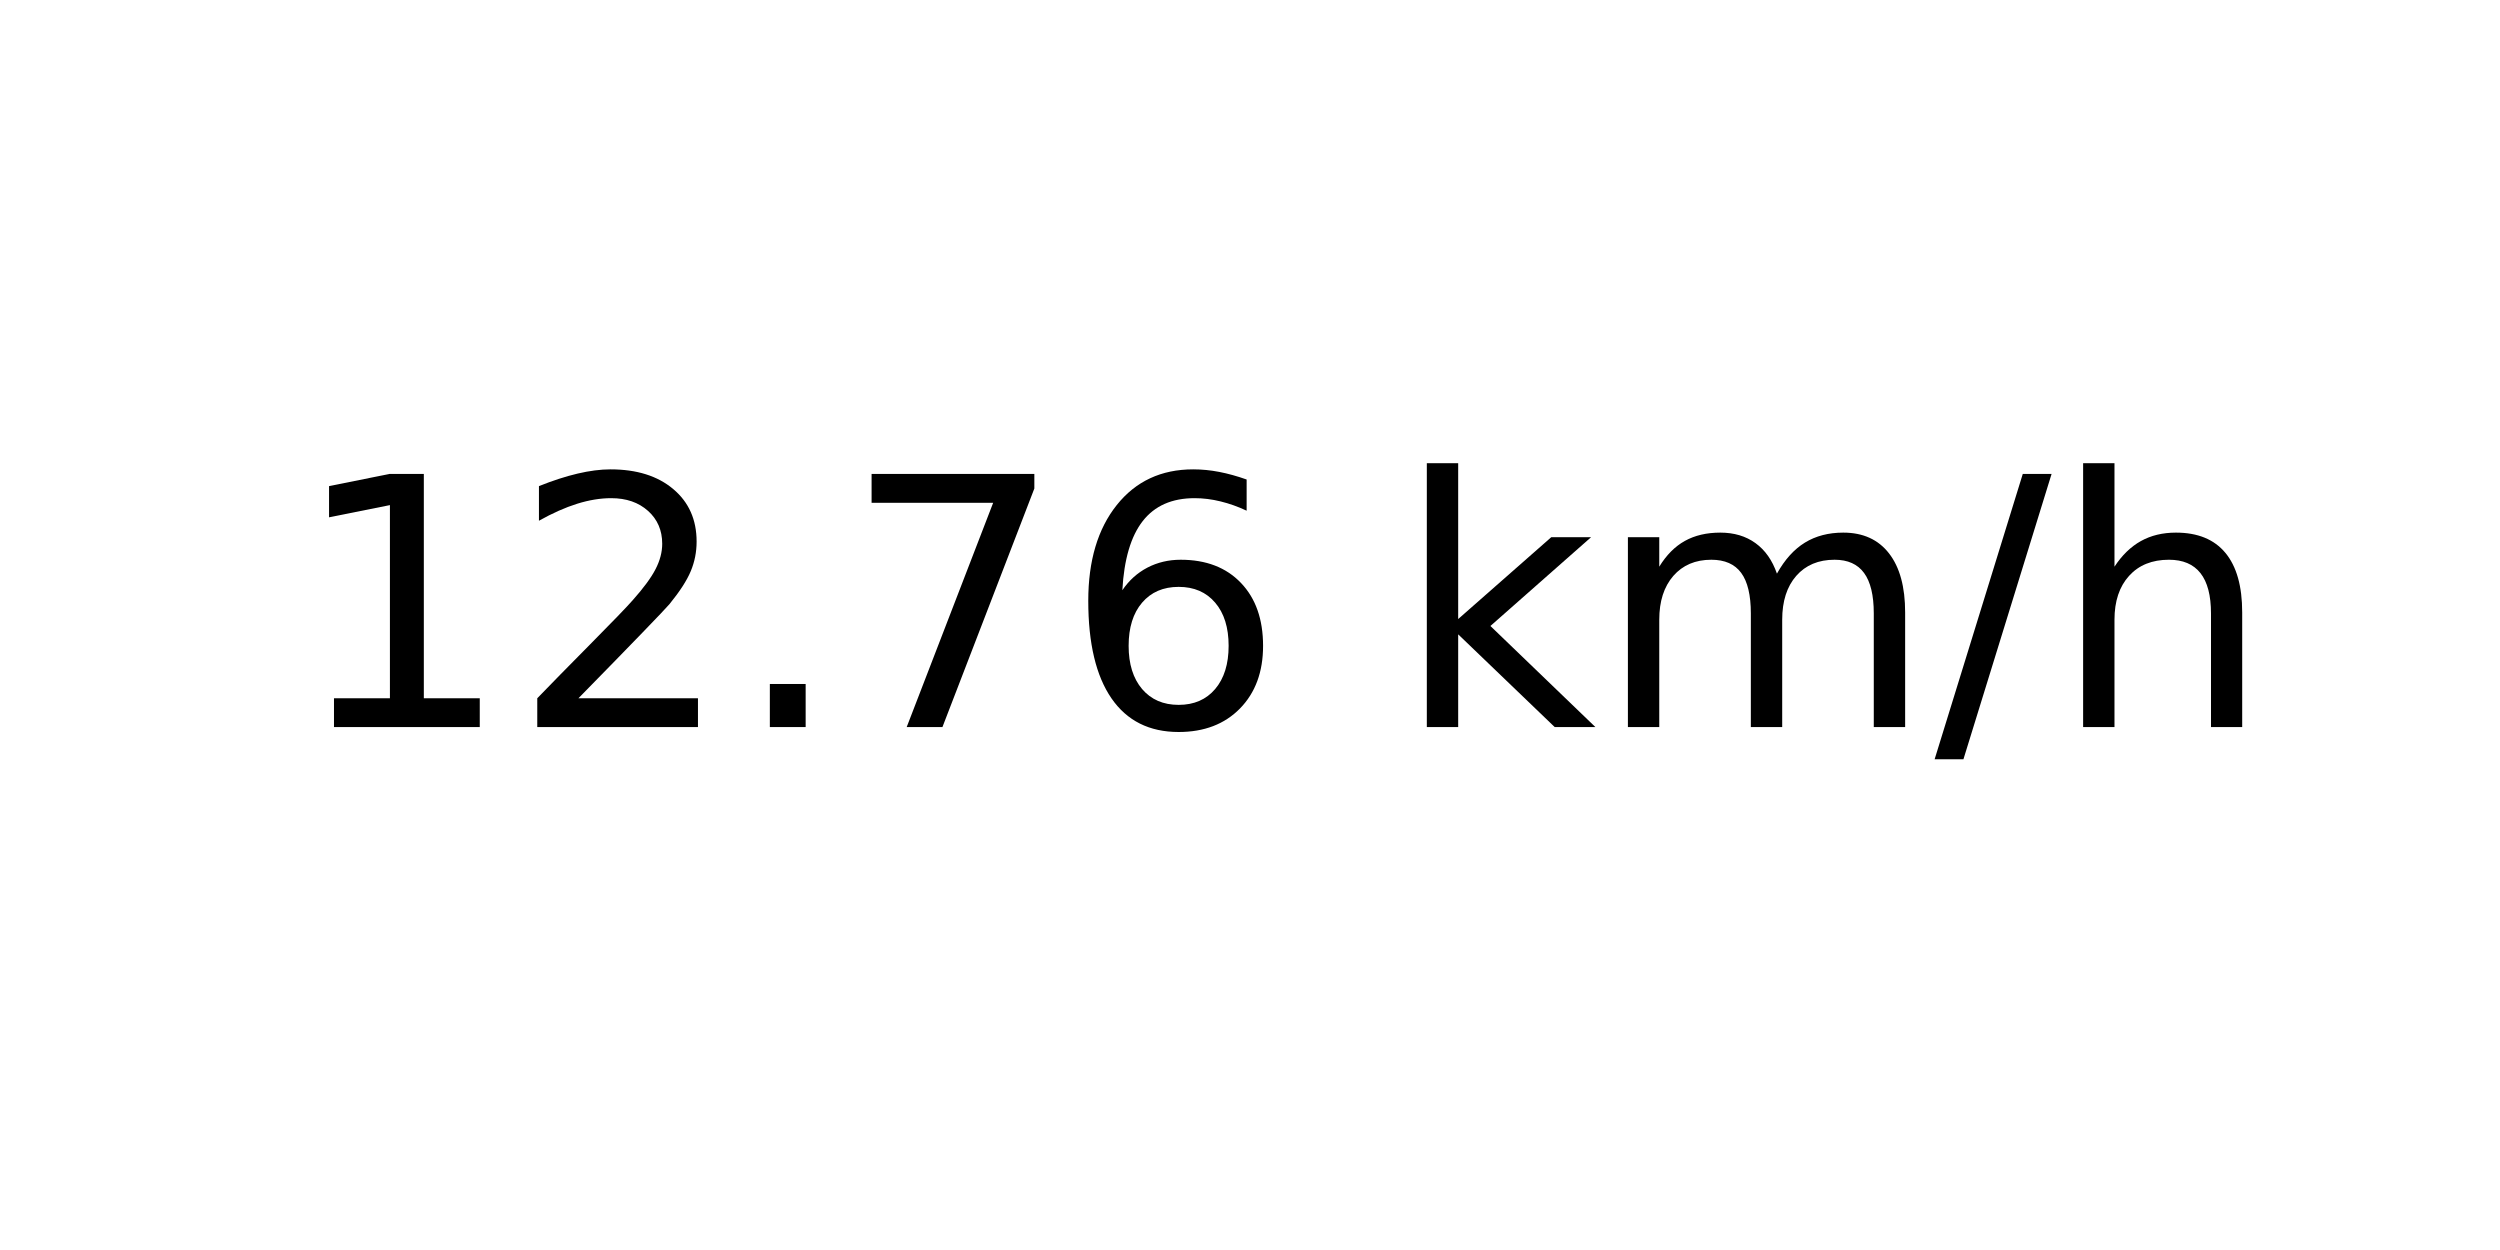
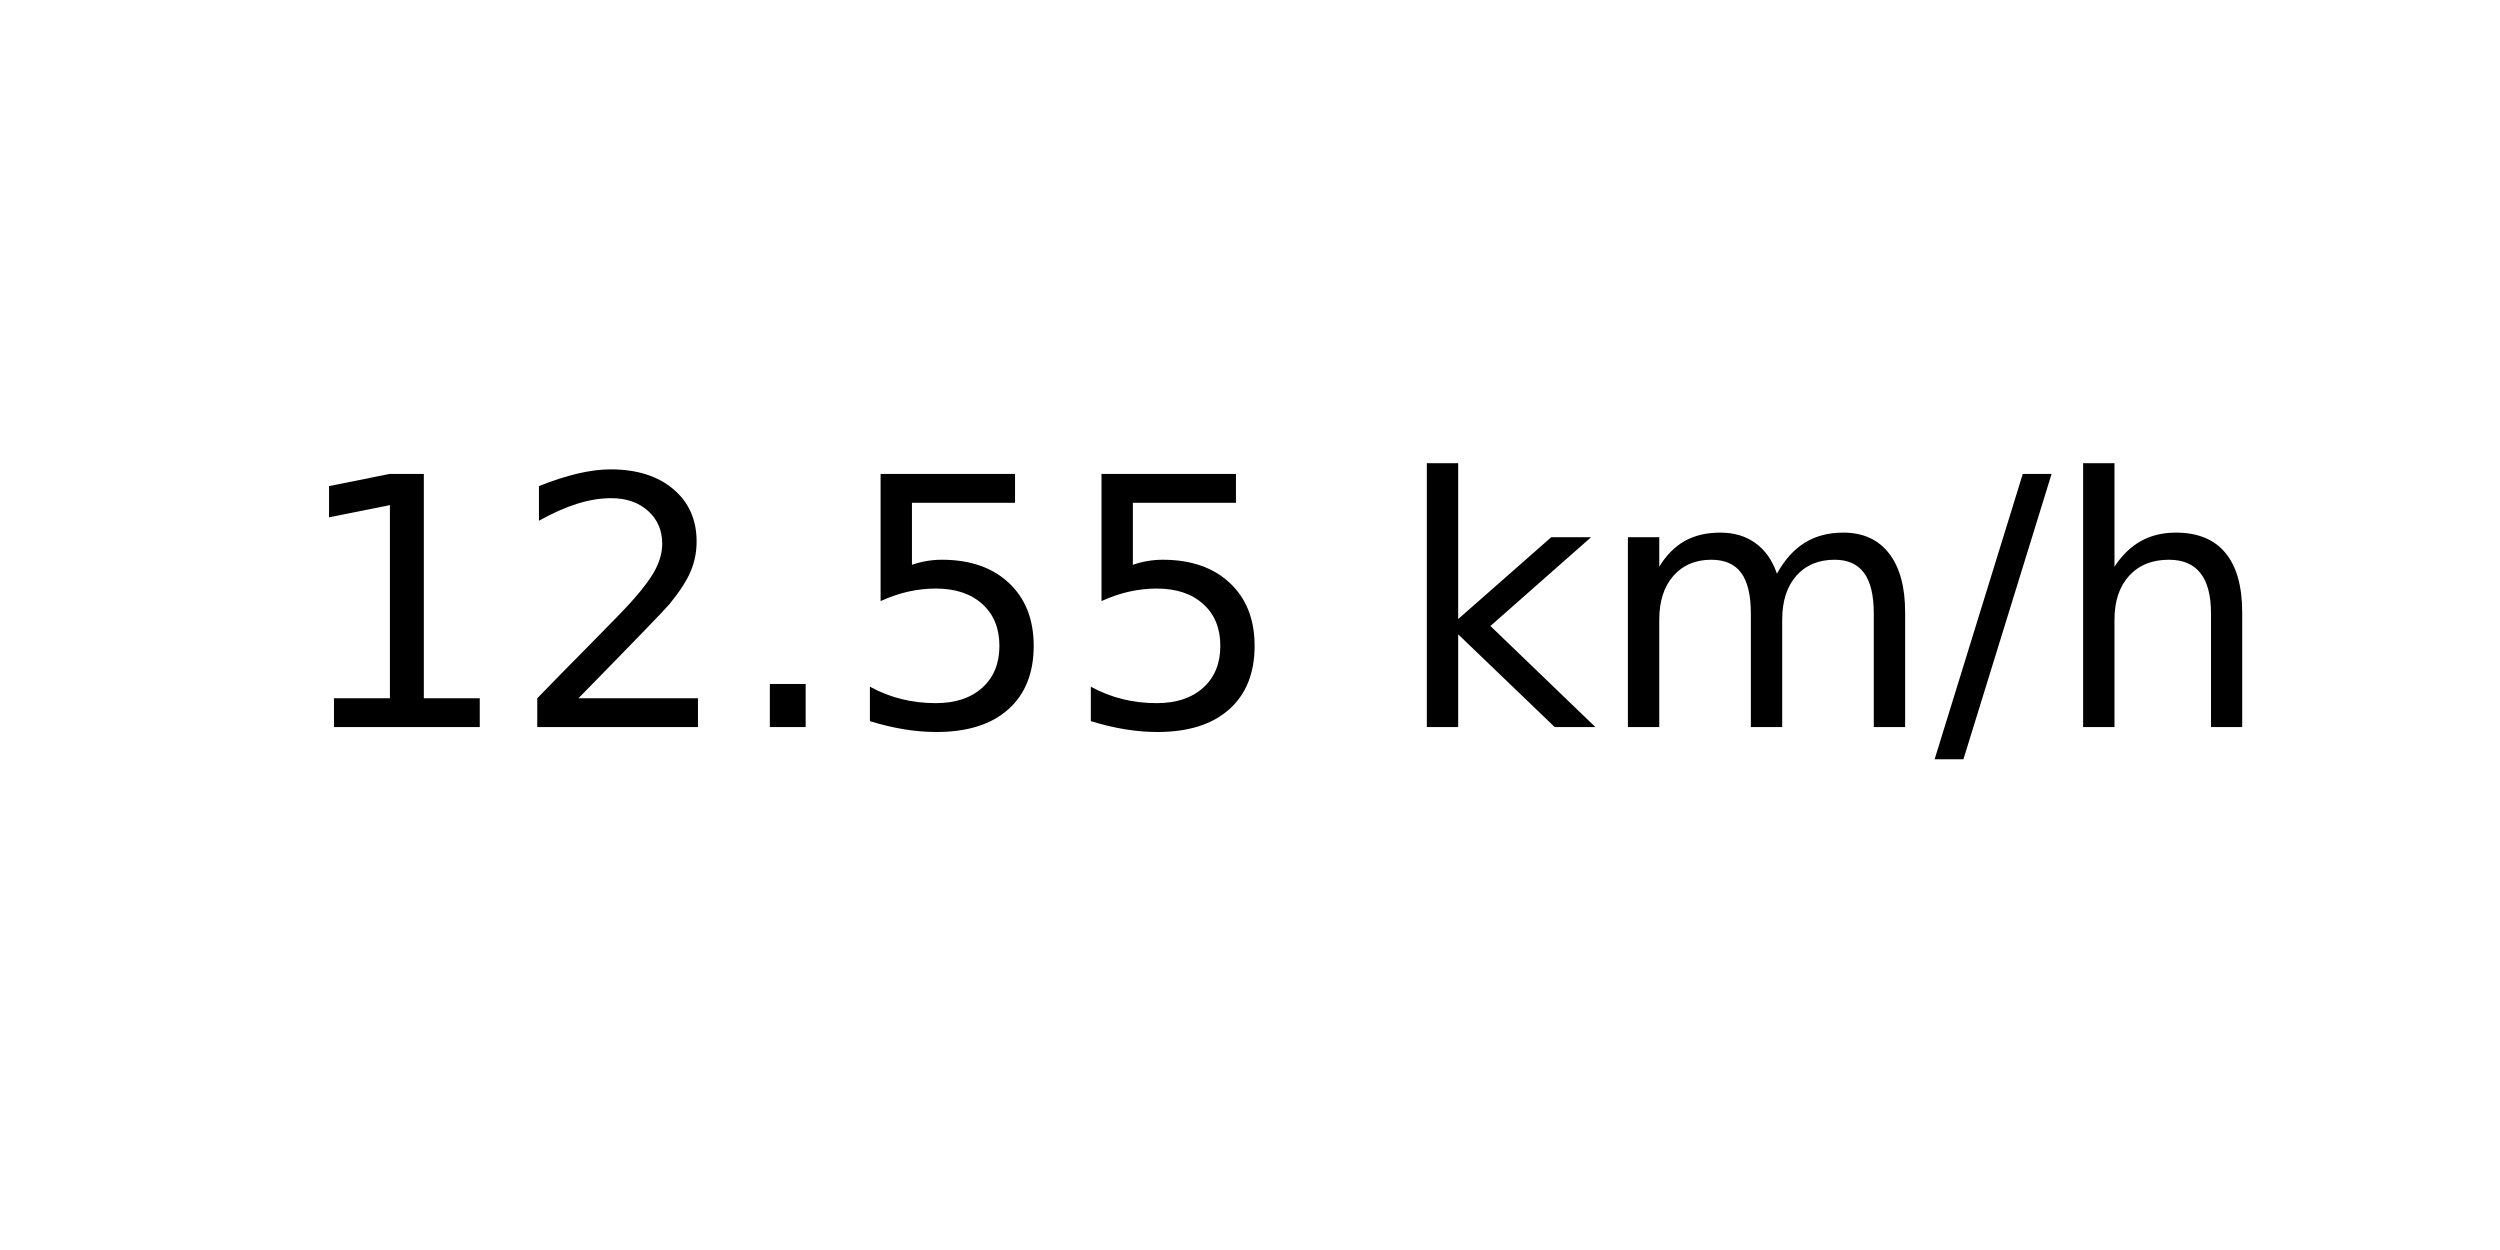
<svg xmlns="http://www.w3.org/2000/svg" xmlns:xlink="http://www.w3.org/1999/xlink" width="72pt" height="36pt" viewBox="0 0 72 36" version="1.1">
  <defs>
    <style type="text/css">*{stroke-linejoin: round; stroke-linecap: butt}</style>
  </defs>
  <g id="figure_1">
    <g id="axes_1">
      <g id="text_1">
        <g transform="translate(8.378125 20.93937) scale(0.1 -0.1)">
          <defs>
            <path id="DejaVuSans-31" d="M 794 531  L 1825 531  L 1825 4091  L 703 3866  L 703 4441  L 1819 4666  L 2450 4666  L 2450 531  L 3481 531  L 3481 0  L 794 0  L 794 531  z " transform="scale(0.015625)" />
            <path id="DejaVuSans-32" d="M 1228 531  L 3431 531  L 3431 0  L 469 0  L 469 531  Q 828 903 1448 1529  Q 2069 2156 2228 2338  Q 2531 2678 2651 2914  Q 2772 3150 2772 3378  Q 2772 3750 2511 3984  Q 2250 4219 1831 4219  Q 1534 4219 1204 4116  Q 875 4013 500 3803  L 500 4441  Q 881 4594 1212 4672  Q 1544 4750 1819 4750  Q 2544 4750 2975 4387  Q 3406 4025 3406 3419  Q 3406 3131 3298 2873  Q 3191 2616 2906 2266  Q 2828 2175 2409 1742  Q 1991 1309 1228 531  z " transform="scale(0.015625)" />
            <path id="DejaVuSans-2e" d="M 684 794  L 1344 794  L 1344 0  L 684 0  L 684 794  z " transform="scale(0.015625)" />
-             <path id="DejaVuSans-37" d="M 525 4666  L 3525 4666  L 3525 4397  L 1831 0  L 1172 0  L 2766 4134  L 525 4134  L 525 4666  z " transform="scale(0.015625)" />
-             <path id="DejaVuSans-36" d="M 2113 2584  Q 1688 2584 1439 2293  Q 1191 2003 1191 1497  Q 1191 994 1439 701  Q 1688 409 2113 409  Q 2538 409 2786 701  Q 3034 994 3034 1497  Q 3034 2003 2786 2293  Q 2538 2584 2113 2584  z M 3366 4563  L 3366 3988  Q 3128 4100 2886 4159  Q 2644 4219 2406 4219  Q 1781 4219 1451 3797  Q 1122 3375 1075 2522  Q 1259 2794 1537 2939  Q 1816 3084 2150 3084  Q 2853 3084 3261 2657  Q 3669 2231 3669 1497  Q 3669 778 3244 343  Q 2819 -91 2113 -91  Q 1303 -91 875 529  Q 447 1150 447 2328  Q 447 3434 972 4092  Q 1497 4750 2381 4750  Q 2619 4750 2861 4703  Q 3103 4656 3366 4563  z " transform="scale(0.015625)" />
+             <path id="DejaVuSans-35" d="M 691 4666  L 3169 4666  L 3169 4134  L 1269 4134  L 1269 2991  Q 1406 3038 1543 3061  Q 1681 3084 1819 3084  Q 2600 3084 3056 2656  Q 3513 2228 3513 1497  Q 3513 744 3044 326  Q 2575 -91 1722 -91  Q 1428 -91 1123 -41  Q 819 9 494 109  L 494 744  Q 775 591 1075 516  Q 1375 441 1709 441  Q 2250 441 2565 725  Q 2881 1009 2881 1497  Q 2881 1984 2565 2268  Q 2250 2553 1709 2553  Q 1456 2553 1204 2497  Q 953 2441 691 2322  L 691 4666  z " transform="scale(0.015625)" />
            <path id="DejaVuSans-20" transform="scale(0.015625)" />
            <path id="DejaVuSans-6b" d="M 581 4863  L 1159 4863  L 1159 1991  L 2875 3500  L 3609 3500  L 1753 1863  L 3688 0  L 2938 0  L 1159 1709  L 1159 0  L 581 0  L 581 4863  z " transform="scale(0.015625)" />
            <path id="DejaVuSans-6d" d="M 3328 2828  Q 3544 3216 3844 3400  Q 4144 3584 4550 3584  Q 5097 3584 5394 3201  Q 5691 2819 5691 2113  L 5691 0  L 5113 0  L 5113 2094  Q 5113 2597 4934 2840  Q 4756 3084 4391 3084  Q 3944 3084 3684 2787  Q 3425 2491 3425 1978  L 3425 0  L 2847 0  L 2847 2094  Q 2847 2600 2669 2842  Q 2491 3084 2119 3084  Q 1678 3084 1418 2786  Q 1159 2488 1159 1978  L 1159 0  L 581 0  L 581 3500  L 1159 3500  L 1159 2956  Q 1356 3278 1631 3431  Q 1906 3584 2284 3584  Q 2666 3584 2933 3390  Q 3200 3197 3328 2828  z " transform="scale(0.015625)" />
            <path id="DejaVuSans-2f" d="M 1625 4666  L 2156 4666  L 531 -594  L 0 -594  L 1625 4666  z " transform="scale(0.015625)" />
            <path id="DejaVuSans-68" d="M 3513 2113  L 3513 0  L 2938 0  L 2938 2094  Q 2938 2591 2744 2837  Q 2550 3084 2163 3084  Q 1697 3084 1428 2787  Q 1159 2491 1159 1978  L 1159 0  L 581 0  L 581 4863  L 1159 4863  L 1159 2956  Q 1366 3272 1645 3428  Q 1925 3584 2291 3584  Q 2894 3584 3203 3211  Q 3513 2838 3513 2113  z " transform="scale(0.015625)" />
          </defs>
          <use xlink:href="#DejaVuSans-31" />
          <use xlink:href="#DejaVuSans-32" x="63.623" />
          <use xlink:href="#DejaVuSans-2e" x="127.246" />
-           <use xlink:href="#DejaVuSans-37" x="159.033" />
-           <use xlink:href="#DejaVuSans-36" x="222.656" />
+           <use xlink:href="#DejaVuSans-35" x="159.033" />
+           <use xlink:href="#DejaVuSans-35" x="222.656" />
          <use xlink:href="#DejaVuSans-20" x="286.279" />
          <use xlink:href="#DejaVuSans-6b" x="318.066" />
          <use xlink:href="#DejaVuSans-6d" x="375.977" />
          <use xlink:href="#DejaVuSans-2f" x="473.389" />
          <use xlink:href="#DejaVuSans-68" x="507.08" />
        </g>
      </g>
    </g>
  </g>
</svg>
